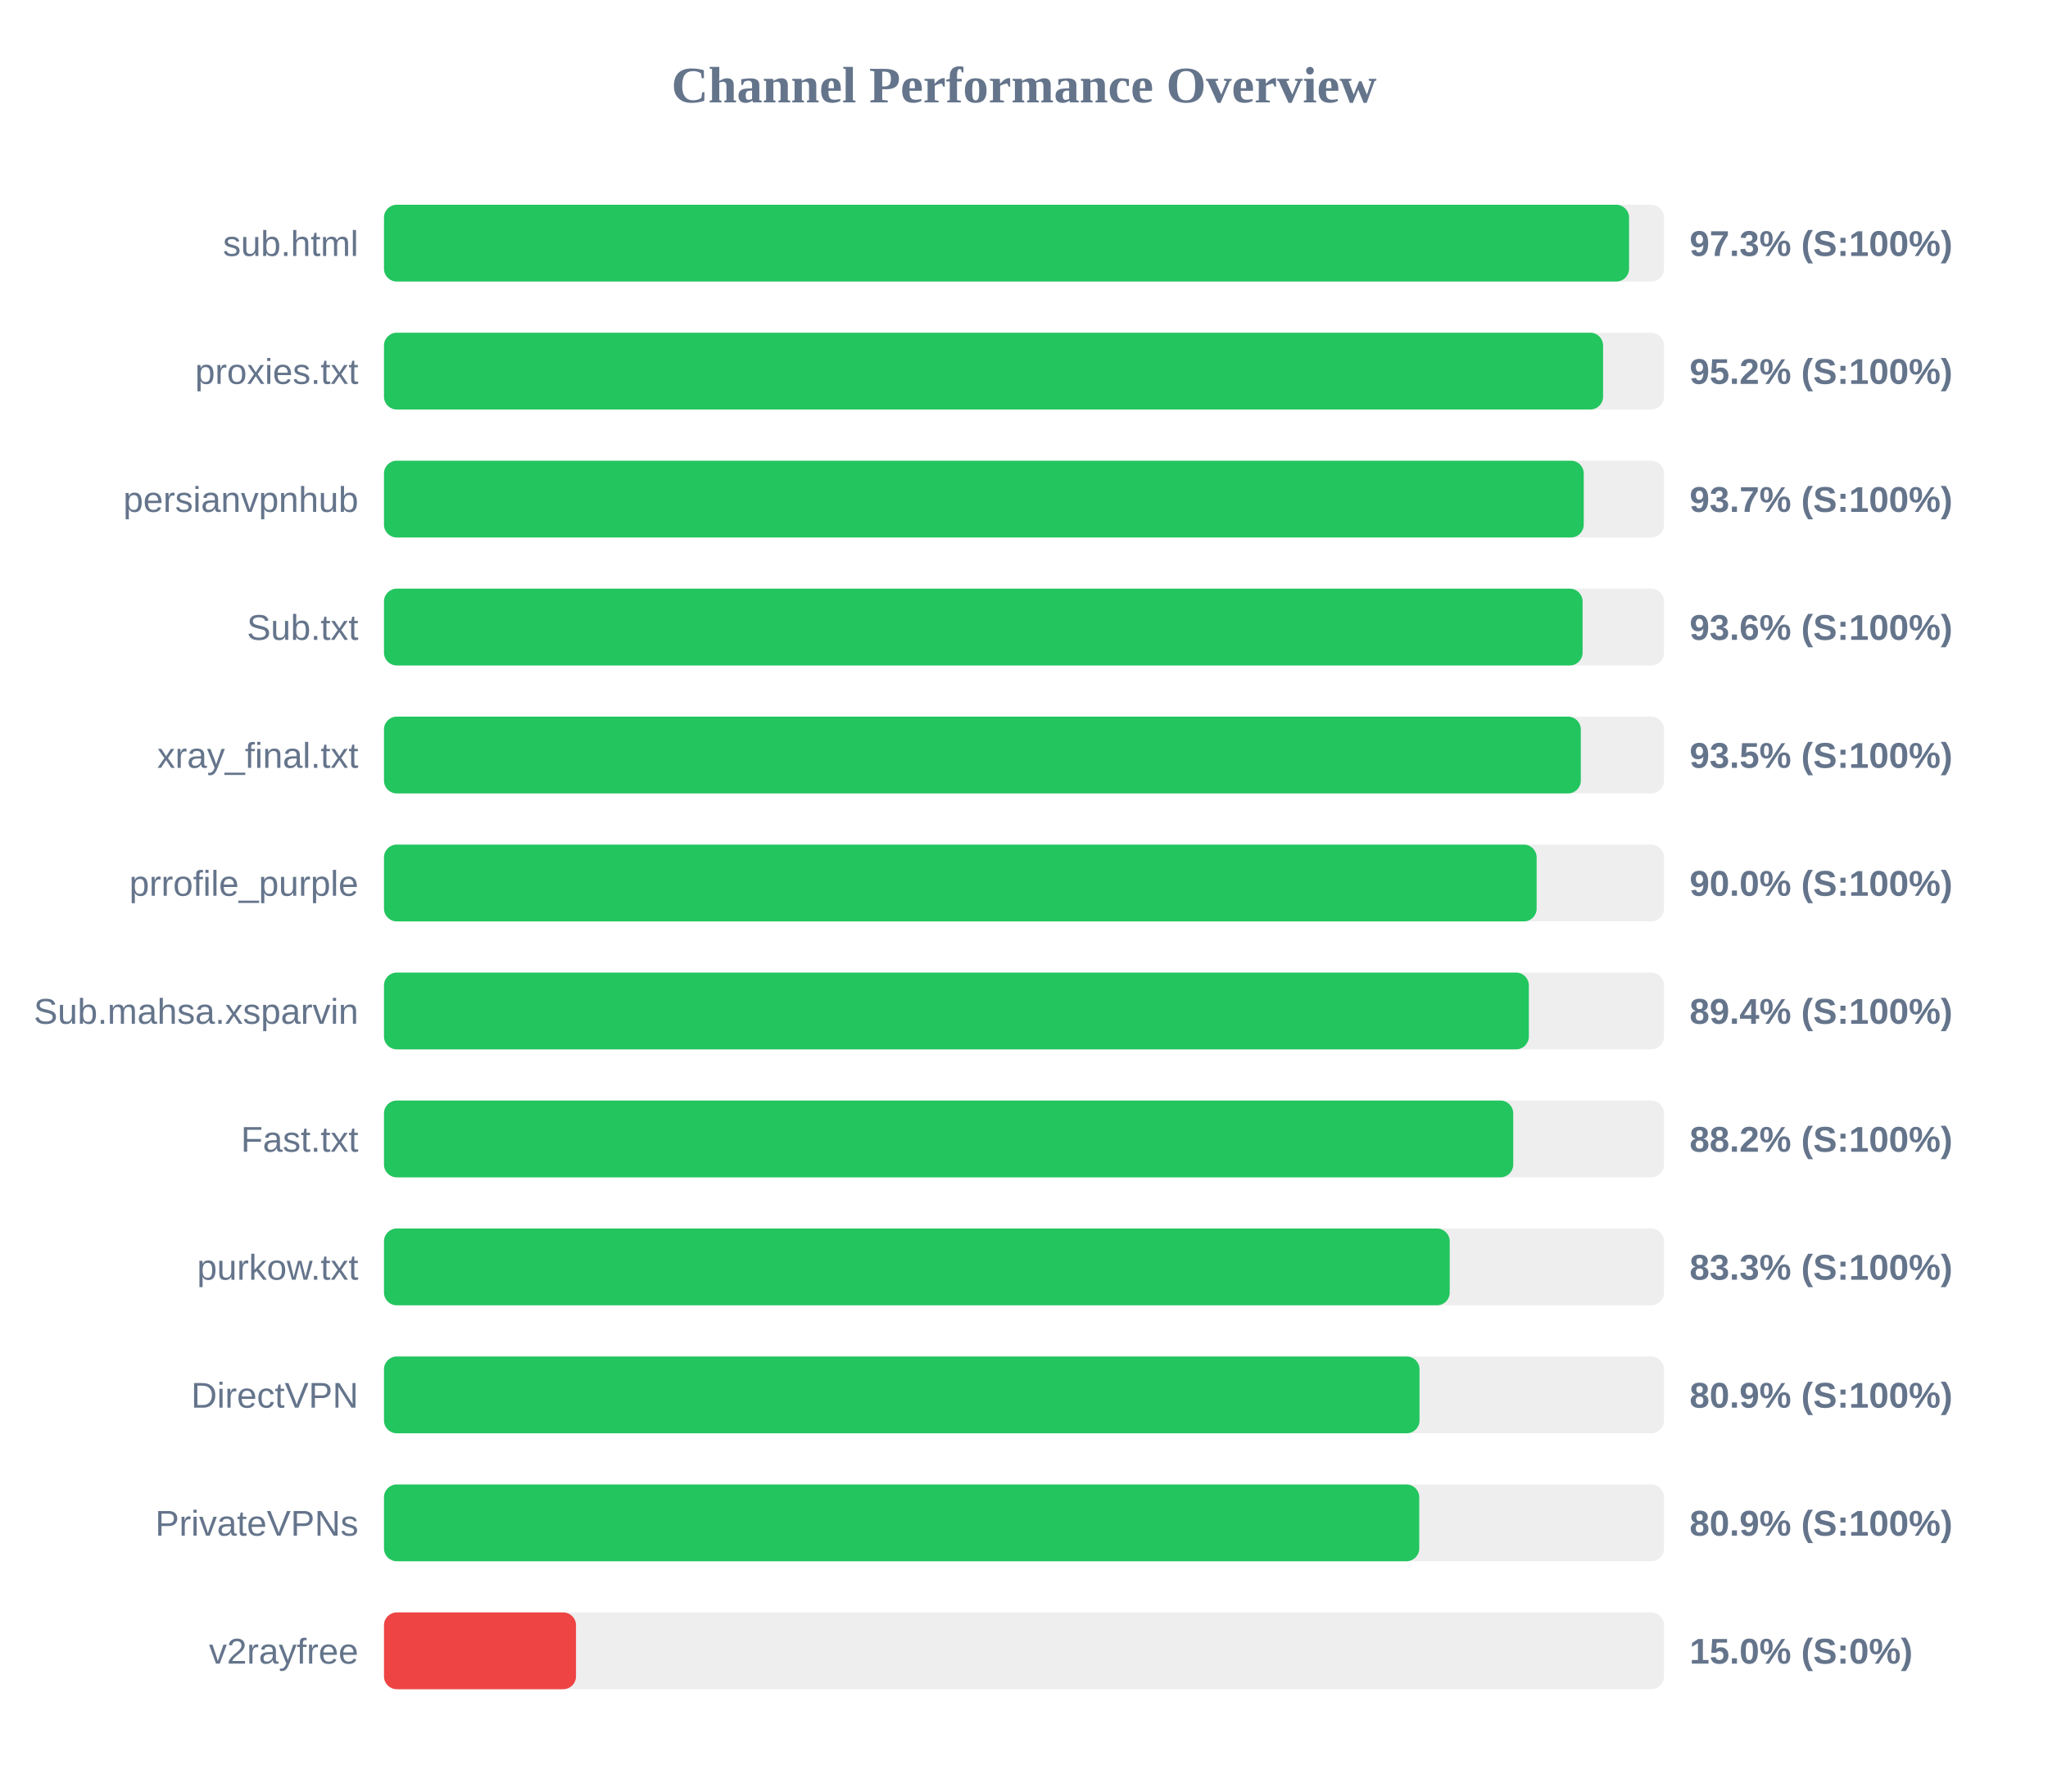
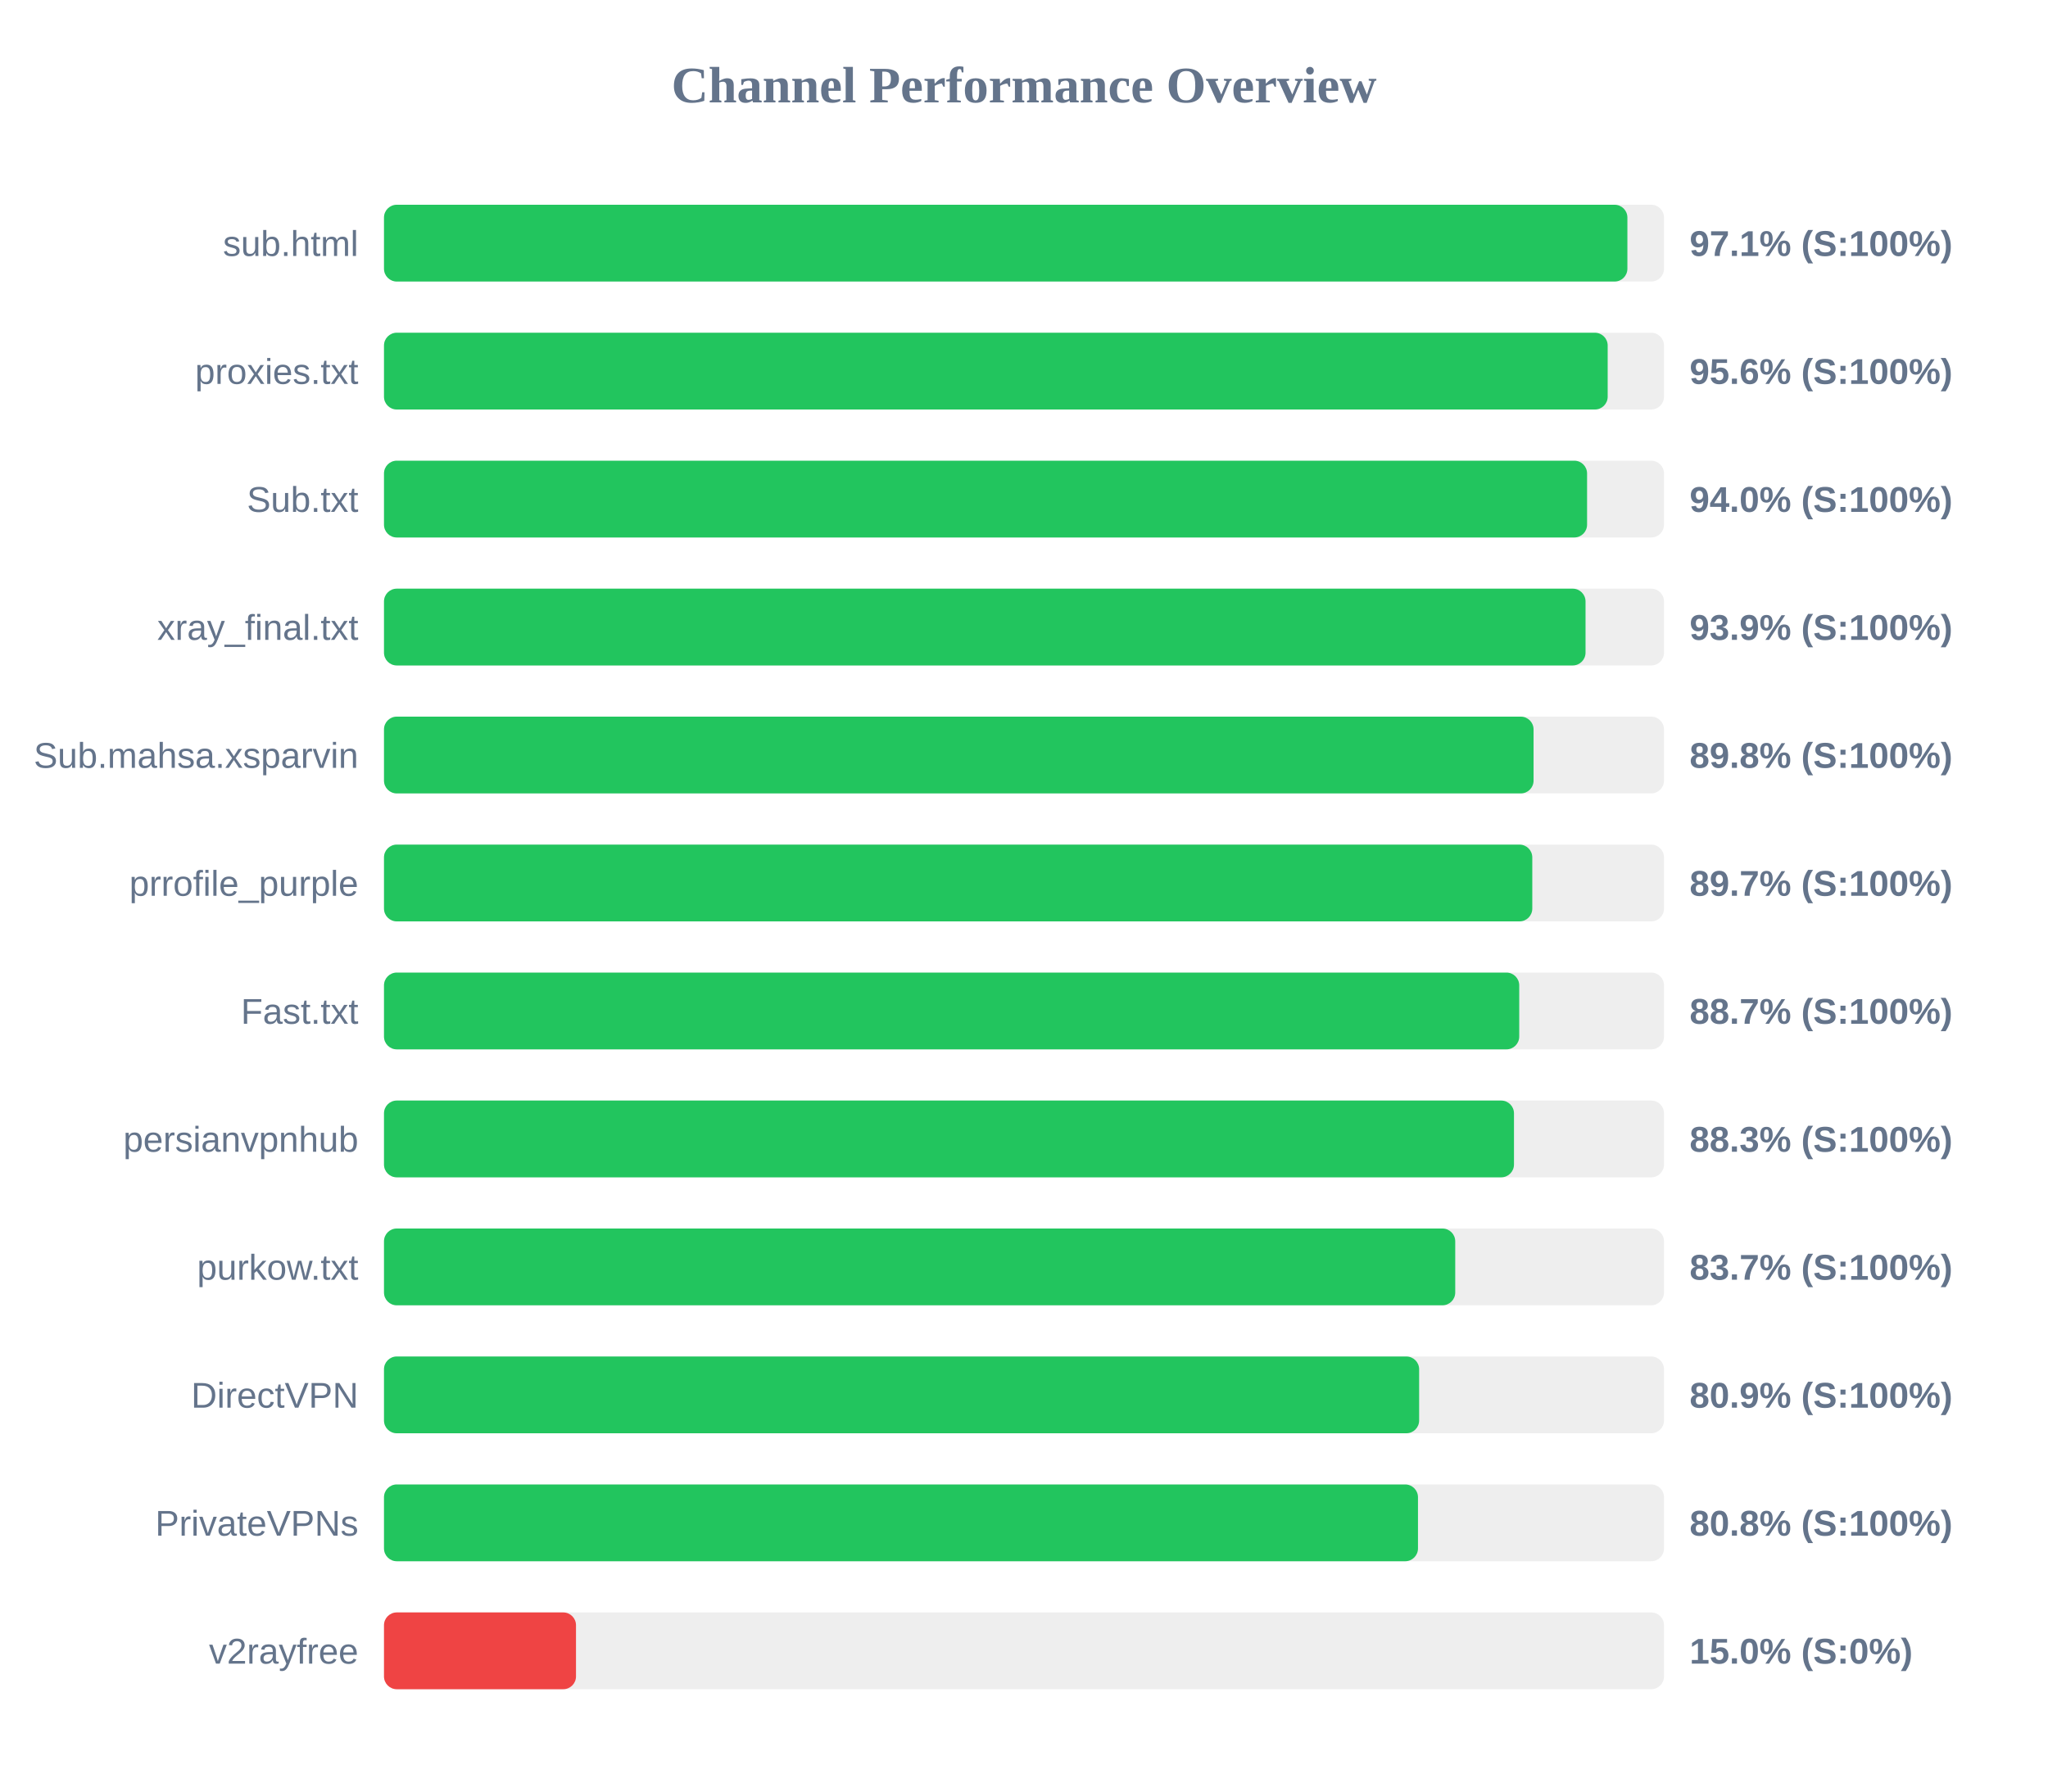
<svg xmlns="http://www.w3.org/2000/svg" width="800" height="700" version="1.1">
  <style>
        .row { font: 14px Arial; fill: #64748b; }
        .score { font: bold 14px Arial; fill: #64748b; }
    </style>
  <text x="400" y="40" text-anchor="middle" font-size="20px" font-weight="bold" fill="#64748b">Channel Performance Overview</text>
  <rect x="150" y="80" width="500" height="30" fill="#eee" rx="5" />
-   <rect x="150" y="80" width="486.35" height="30" fill="#22c55e" rx="5" />
+   <rect x="150" y="80" width="485.7" height="30" fill="#22c55e" rx="5" />
  <text x="140" y="100" text-anchor="end" class="row">sub.html</text>
-   <text x="660" y="100" text-anchor="start" class="score">97.3% (S:100%)</text>
+   <text x="660" y="100" text-anchor="start" class="score">97.1% (S:100%)</text>
  <rect x="150" y="130" width="500" height="30" fill="#eee" rx="5" />
-   <rect x="150" y="130" width="476.2" height="30" fill="#22c55e" rx="5" />
+   <rect x="150" y="130" width="478.0" height="30" fill="#22c55e" rx="5" />
  <text x="140" y="150" text-anchor="end" class="row">proxies.txt</text>
-   <text x="660" y="150" text-anchor="start" class="score">95.2% (S:100%)</text>
+   <text x="660" y="150" text-anchor="start" class="score">95.6% (S:100%)</text>
  <rect x="150" y="180" width="500" height="30" fill="#eee" rx="5" />
-   <rect x="150" y="180" width="468.65" height="30" fill="#22c55e" rx="5" />
-   <text x="140" y="200" text-anchor="end" class="row">persianvpnhub</text>
-   <text x="660" y="200" text-anchor="start" class="score">93.7% (S:100%)</text>
+   <rect x="150" y="180" width="469.95" height="30" fill="#22c55e" rx="5" />
+   <text x="140" y="200" text-anchor="end" class="row">Sub.txt</text>
+   <text x="660" y="200" text-anchor="start" class="score">94.0% (S:100%)</text>
  <rect x="150" y="230" width="500" height="30" fill="#eee" rx="5" />
-   <rect x="150" y="230" width="468.2" height="30" fill="#22c55e" rx="5" />
-   <text x="140" y="250" text-anchor="end" class="row">Sub.txt</text>
-   <text x="660" y="250" text-anchor="start" class="score">93.6% (S:100%)</text>
+   <rect x="150" y="230" width="469.35" height="30" fill="#22c55e" rx="5" />
+   <text x="140" y="250" text-anchor="end" class="row">xray_final.txt</text>
+   <text x="660" y="250" text-anchor="start" class="score">93.9% (S:100%)</text>
  <rect x="150" y="280" width="500" height="30" fill="#eee" rx="5" />
-   <rect x="150" y="280" width="467.5" height="30" fill="#22c55e" rx="5" />
-   <text x="140" y="300" text-anchor="end" class="row">xray_final.txt</text>
-   <text x="660" y="300" text-anchor="start" class="score">93.5% (S:100%)</text>
+   <rect x="150" y="280" width="449.05" height="30" fill="#22c55e" rx="5" />
+   <text x="140" y="300" text-anchor="end" class="row">Sub.mahsa.xsparvin</text>
+   <text x="660" y="300" text-anchor="start" class="score">89.8% (S:100%)</text>
  <rect x="150" y="330" width="500" height="30" fill="#eee" rx="5" />
-   <rect x="150" y="330" width="450.25" height="30" fill="#22c55e" rx="5" />
+   <rect x="150" y="330" width="448.55" height="30" fill="#22c55e" rx="5" />
  <text x="140" y="350" text-anchor="end" class="row">prrofile_purple</text>
-   <text x="660" y="350" text-anchor="start" class="score">90.0% (S:100%)</text>
+   <text x="660" y="350" text-anchor="start" class="score">89.7% (S:100%)</text>
  <rect x="150" y="380" width="500" height="30" fill="#eee" rx="5" />
-   <rect x="150" y="380" width="447.2" height="30" fill="#22c55e" rx="5" />
-   <text x="140" y="400" text-anchor="end" class="row">Sub.mahsa.xsparvin</text>
-   <text x="660" y="400" text-anchor="start" class="score">89.4% (S:100%)</text>
+   <rect x="150" y="380" width="443.45" height="30" fill="#22c55e" rx="5" />
+   <text x="140" y="400" text-anchor="end" class="row">Fast.txt</text>
+   <text x="660" y="400" text-anchor="start" class="score">88.7% (S:100%)</text>
  <rect x="150" y="430" width="500" height="30" fill="#eee" rx="5" />
-   <rect x="150" y="430" width="441.1" height="30" fill="#22c55e" rx="5" />
-   <text x="140" y="450" text-anchor="end" class="row">Fast.txt</text>
-   <text x="660" y="450" text-anchor="start" class="score">88.2% (S:100%)</text>
+   <rect x="150" y="430" width="441.4" height="30" fill="#22c55e" rx="5" />
+   <text x="140" y="450" text-anchor="end" class="row">persianvpnhub</text>
+   <text x="660" y="450" text-anchor="start" class="score">88.3% (S:100%)</text>
  <rect x="150" y="480" width="500" height="30" fill="#eee" rx="5" />
-   <rect x="150" y="480" width="416.3" height="30" fill="#22c55e" rx="5" />
+   <rect x="150" y="480" width="418.45" height="30" fill="#22c55e" rx="5" />
  <text x="140" y="500" text-anchor="end" class="row">purkow.txt</text>
-   <text x="660" y="500" text-anchor="start" class="score">83.3% (S:100%)</text>
+   <text x="660" y="500" text-anchor="start" class="score">83.7% (S:100%)</text>
  <rect x="150" y="530" width="500" height="30" fill="#eee" rx="5" />
-   <rect x="150" y="530" width="404.5" height="30" fill="#22c55e" rx="5" />
+   <rect x="150" y="530" width="404.35" height="30" fill="#22c55e" rx="5" />
  <text x="140" y="550" text-anchor="end" class="row">DirectVPN</text>
  <text x="660" y="550" text-anchor="start" class="score">80.9% (S:100%)</text>
  <rect x="150" y="580" width="500" height="30" fill="#eee" rx="5" />
-   <rect x="150" y="580" width="404.4" height="30" fill="#22c55e" rx="5" />
+   <rect x="150" y="580" width="403.9" height="30" fill="#22c55e" rx="5" />
  <text x="140" y="600" text-anchor="end" class="row">PrivateVPNs</text>
-   <text x="660" y="600" text-anchor="start" class="score">80.9% (S:100%)</text>
+   <text x="660" y="600" text-anchor="start" class="score">80.8% (S:100%)</text>
  <rect x="150" y="630" width="500" height="30" fill="#eee" rx="5" />
  <rect x="150" y="630" width="75.0" height="30" fill="#ef4444" rx="5" />
  <text x="140" y="650" text-anchor="end" class="row">v2rayfree</text>
  <text x="660" y="650" text-anchor="start" class="score">15.0% (S:0%)</text>
</svg>
